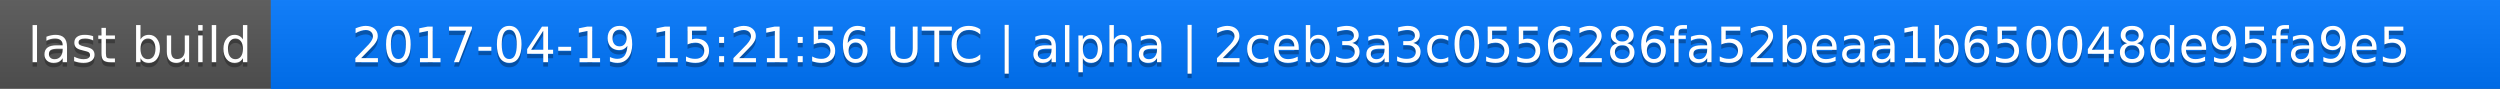
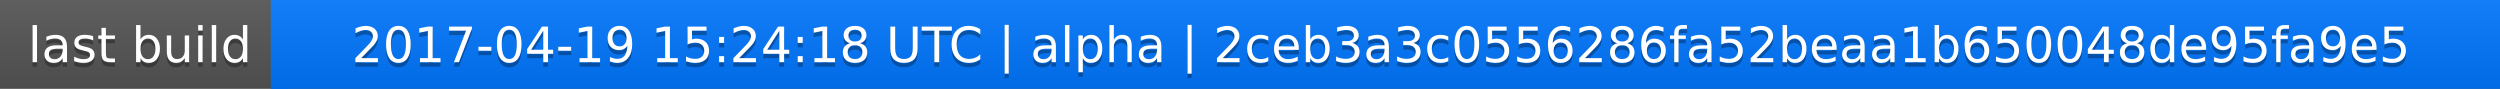
<svg xmlns="http://www.w3.org/2000/svg" width="563" height="20">
  <linearGradient id="a" x2="0" y2="100%">
    <stop offset="0" stop-color="#bbb" stop-opacity=".1" />
    <stop offset="1" stop-opacity=".1" />
  </linearGradient>
  <rect rx="0" width="563" height="20" fill="#555" />
  <rect rx="0" x="61" width="502" height="20" fill="#07f" />
  <path fill="#07f" d="M61 0h4v20h-4z" />
  <rect rx="0" width="563" height="20" fill="url(#a)" />
  <g fill="#fff" text-anchor="middle" font-family="DejaVu Sans,Verdana,Geneva,sans-serif" font-size="11">
    <text x="31.5" y="15" fill="#010101" fill-opacity=".3">last build</text>
    <text x="31.5" y="14">last build</text>
-     <text x="311" y="15" fill="#010101" fill-opacity=".3">2017-04-19 15:21:56 UTC | alpha | 2ceb3a3c0556286fa52beaa1b650048de95fa9e5</text>
-     <text x="311" y="14">2017-04-19 15:21:56 UTC | alpha | 2ceb3a3c0556286fa52beaa1b650048de95fa9e5</text>
+     <text x="311" y="15" fill="#010101" fill-opacity=".3">2017-04-19 15:24:18 UTC | alpha | 2ceb3a3c0556286fa52beaa1b650048de95fa9e5</text>
+     <text x="311" y="14">2017-04-19 15:24:18 UTC | alpha | 2ceb3a3c0556286fa52beaa1b650048de95fa9e5</text>
  </g>
</svg>
